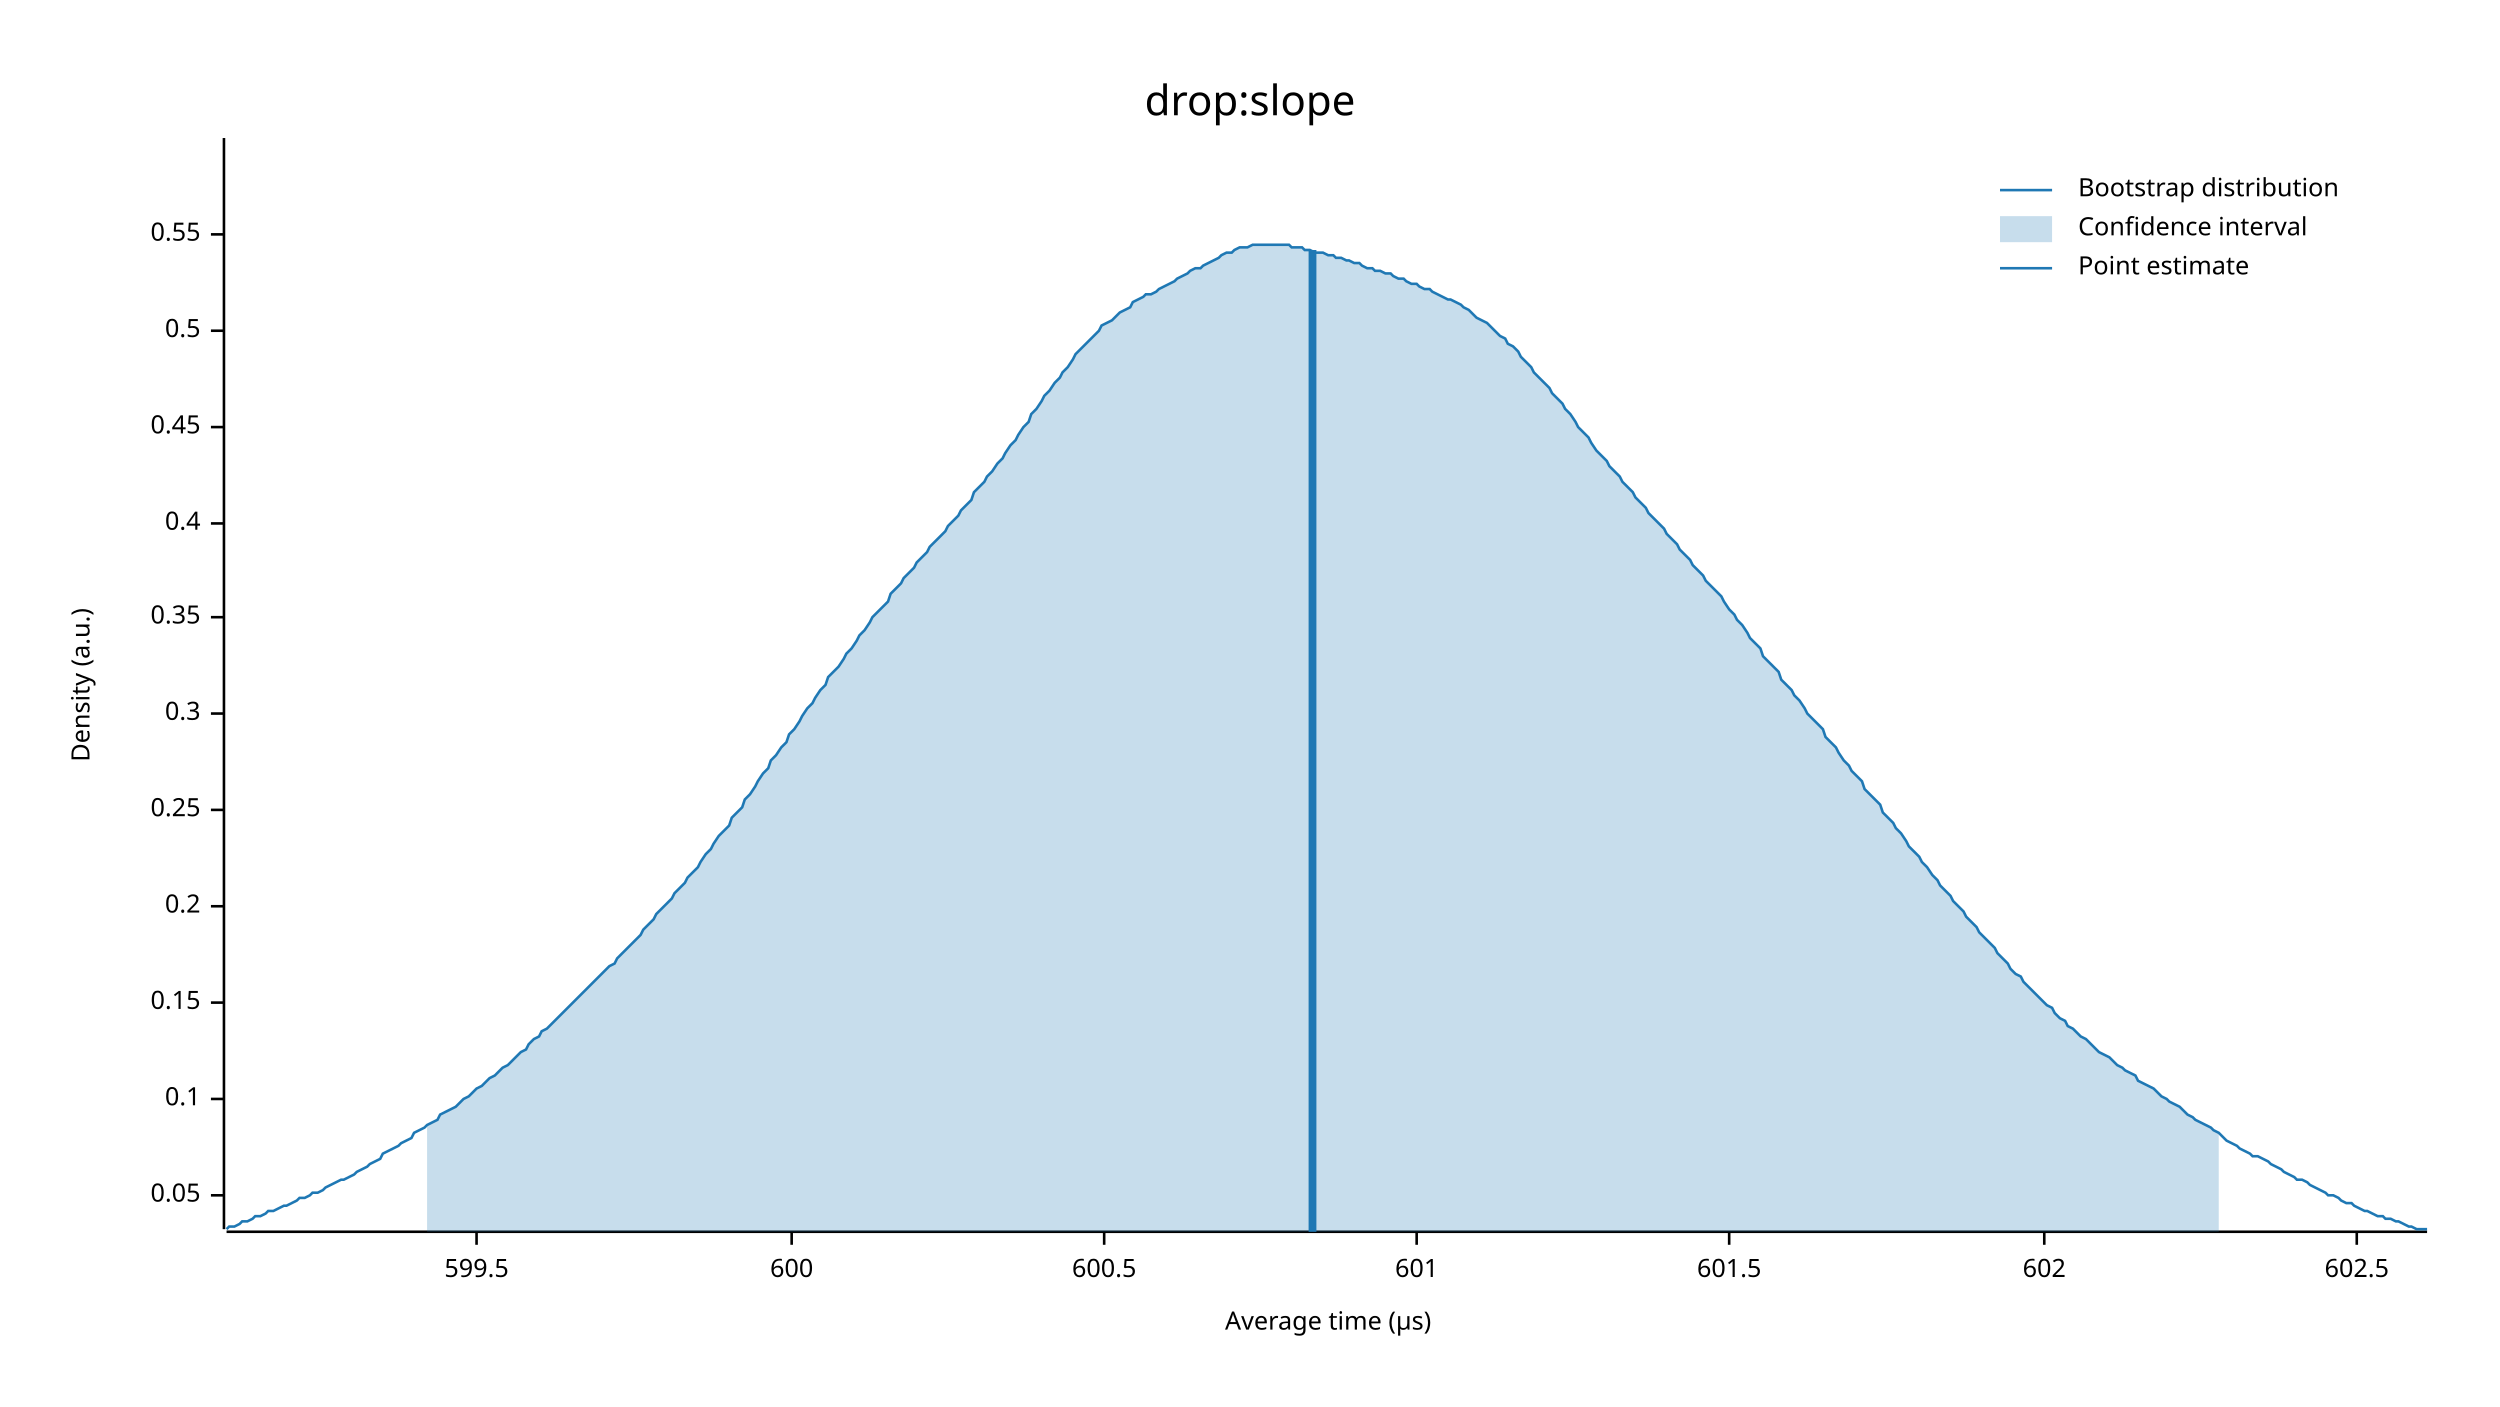
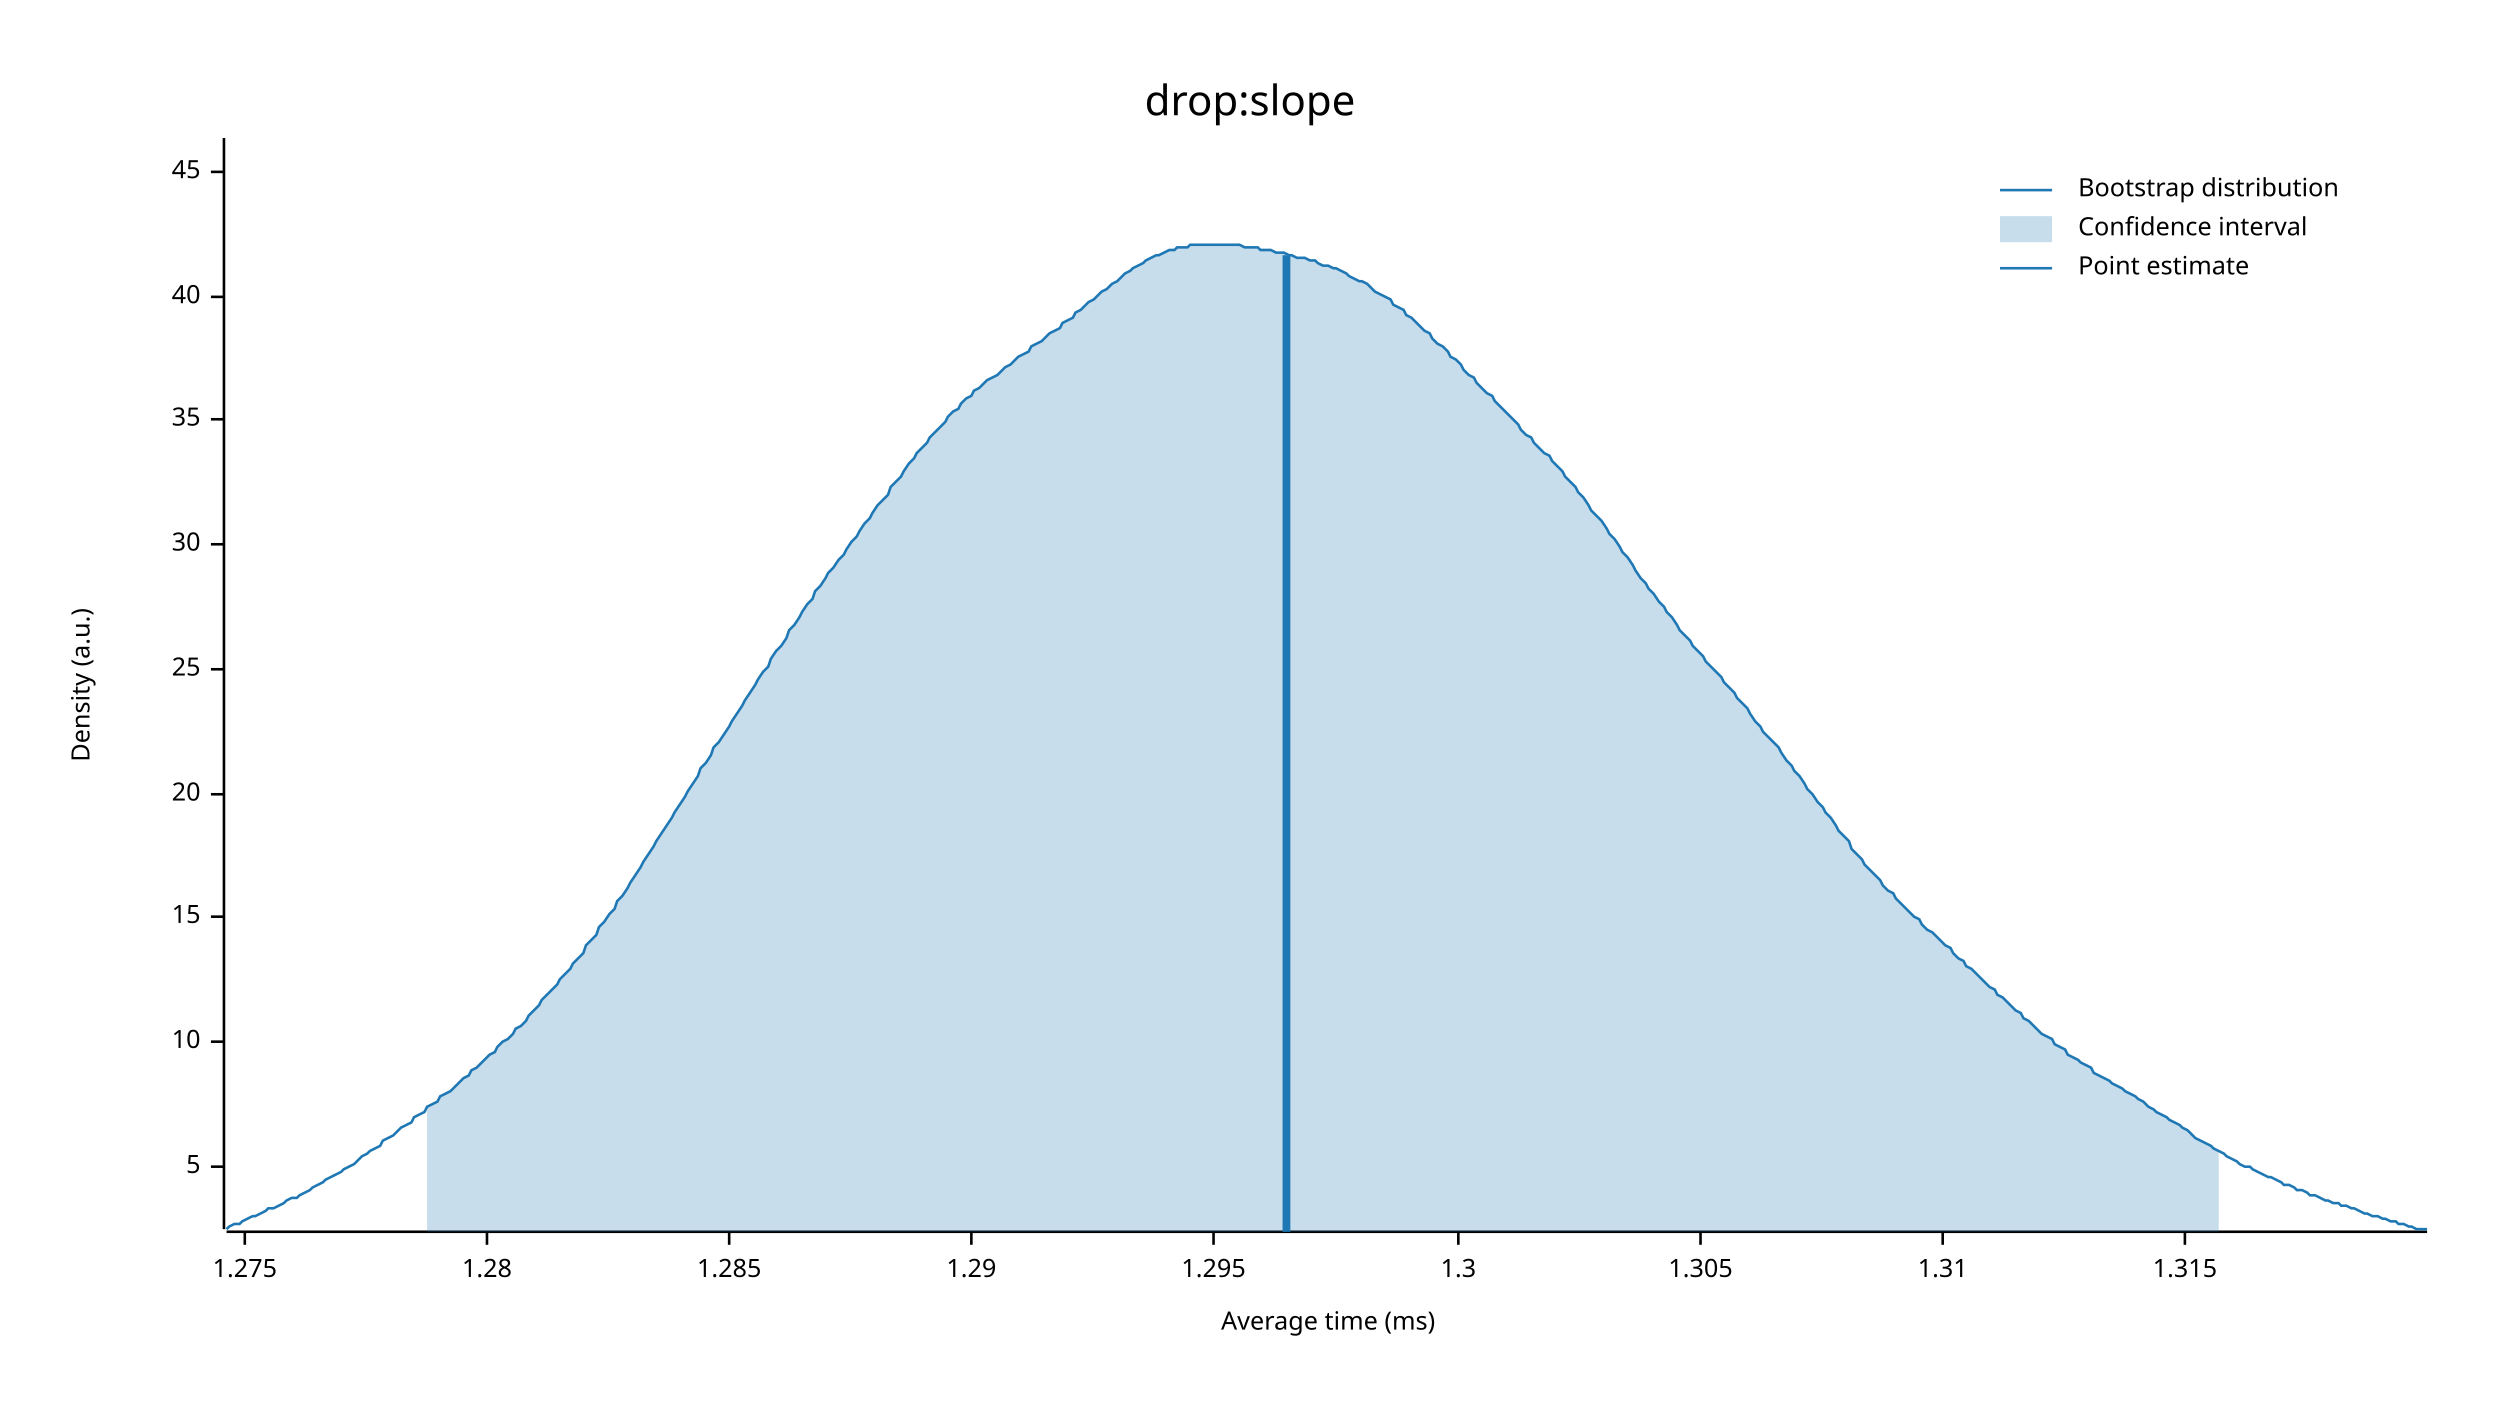
<svg xmlns="http://www.w3.org/2000/svg" width="960" height="540" viewBox="0 0 960 540">
  <text x="480" y="32" dy="0.76em" text-anchor="middle" font-family="sans-serif" font-size="16.129" opacity="1" fill="#000000">
drop:slope
</text>
  <text x="27" y="263" dy="0.76em" text-anchor="middle" font-family="sans-serif" font-size="9.677" opacity="1" fill="#000000" transform="rotate(270, 27, 263)">
Density (a.u.)
</text>
  <text x="510" y="513" dy="-0.5ex" text-anchor="middle" font-family="sans-serif" font-size="9.677" opacity="1" fill="#000000">
- Average time (µs)
+ Average time (ms)
</text>
  <polyline fill="none" opacity="1" stroke="#000000" stroke-width="1" points="86,53 86,472 " />
-   <text x="77" y="459" dy="0.5ex" text-anchor="end" font-family="sans-serif" font-size="9.677" opacity="1" fill="#000000">
- 0.05
+   <text x="77" y="448" dy="0.5ex" text-anchor="end" font-family="sans-serif" font-size="9.677" opacity="1" fill="#000000">
+ 5
</text>
-   <polyline fill="none" opacity="1" stroke="#000000" stroke-width="1" points="81,459 86,459 " />
-   <text x="77" y="422" dy="0.5ex" text-anchor="end" font-family="sans-serif" font-size="9.677" opacity="1" fill="#000000">
- 0.1
+   <polyline fill="none" opacity="1" stroke="#000000" stroke-width="1" points="81,448 86,448 " />
+   <text x="77" y="400" dy="0.5ex" text-anchor="end" font-family="sans-serif" font-size="9.677" opacity="1" fill="#000000">
+ 10
</text>
-   <polyline fill="none" opacity="1" stroke="#000000" stroke-width="1" points="81,422 86,422 " />
-   <text x="77" y="385" dy="0.5ex" text-anchor="end" font-family="sans-serif" font-size="9.677" opacity="1" fill="#000000">
- 0.15
+   <polyline fill="none" opacity="1" stroke="#000000" stroke-width="1" points="81,400 86,400 " />
+   <text x="77" y="352" dy="0.5ex" text-anchor="end" font-family="sans-serif" font-size="9.677" opacity="1" fill="#000000">
+ 15
</text>
-   <polyline fill="none" opacity="1" stroke="#000000" stroke-width="1" points="81,385 86,385 " />
-   <text x="77" y="348" dy="0.5ex" text-anchor="end" font-family="sans-serif" font-size="9.677" opacity="1" fill="#000000">
- 0.2
+   <polyline fill="none" opacity="1" stroke="#000000" stroke-width="1" points="81,352 86,352 " />
+   <text x="77" y="305" dy="0.5ex" text-anchor="end" font-family="sans-serif" font-size="9.677" opacity="1" fill="#000000">
+ 20
</text>
-   <polyline fill="none" opacity="1" stroke="#000000" stroke-width="1" points="81,348 86,348 " />
-   <text x="77" y="311" dy="0.5ex" text-anchor="end" font-family="sans-serif" font-size="9.677" opacity="1" fill="#000000">
- 0.25
+   <polyline fill="none" opacity="1" stroke="#000000" stroke-width="1" points="81,305 86,305 " />
+   <text x="77" y="257" dy="0.5ex" text-anchor="end" font-family="sans-serif" font-size="9.677" opacity="1" fill="#000000">
+ 25
</text>
-   <polyline fill="none" opacity="1" stroke="#000000" stroke-width="1" points="81,311 86,311 " />
-   <text x="77" y="274" dy="0.5ex" text-anchor="end" font-family="sans-serif" font-size="9.677" opacity="1" fill="#000000">
- 0.3
+   <polyline fill="none" opacity="1" stroke="#000000" stroke-width="1" points="81,257 86,257 " />
+   <text x="77" y="209" dy="0.5ex" text-anchor="end" font-family="sans-serif" font-size="9.677" opacity="1" fill="#000000">
+ 30
</text>
-   <polyline fill="none" opacity="1" stroke="#000000" stroke-width="1" points="81,274 86,274 " />
-   <text x="77" y="237" dy="0.5ex" text-anchor="end" font-family="sans-serif" font-size="9.677" opacity="1" fill="#000000">
- 0.35
+   <polyline fill="none" opacity="1" stroke="#000000" stroke-width="1" points="81,209 86,209 " />
+   <text x="77" y="161" dy="0.5ex" text-anchor="end" font-family="sans-serif" font-size="9.677" opacity="1" fill="#000000">
+ 35
</text>
-   <polyline fill="none" opacity="1" stroke="#000000" stroke-width="1" points="81,237 86,237 " />
-   <text x="77" y="201" dy="0.5ex" text-anchor="end" font-family="sans-serif" font-size="9.677" opacity="1" fill="#000000">
- 0.4
+   <polyline fill="none" opacity="1" stroke="#000000" stroke-width="1" points="81,161 86,161 " />
+   <text x="77" y="114" dy="0.5ex" text-anchor="end" font-family="sans-serif" font-size="9.677" opacity="1" fill="#000000">
+ 40
</text>
-   <polyline fill="none" opacity="1" stroke="#000000" stroke-width="1" points="81,201 86,201 " />
-   <text x="77" y="164" dy="0.5ex" text-anchor="end" font-family="sans-serif" font-size="9.677" opacity="1" fill="#000000">
- 0.45
+   <polyline fill="none" opacity="1" stroke="#000000" stroke-width="1" points="81,114 86,114 " />
+   <text x="77" y="66" dy="0.5ex" text-anchor="end" font-family="sans-serif" font-size="9.677" opacity="1" fill="#000000">
+ 45
</text>
-   <polyline fill="none" opacity="1" stroke="#000000" stroke-width="1" points="81,164 86,164 " />
-   <text x="77" y="127" dy="0.5ex" text-anchor="end" font-family="sans-serif" font-size="9.677" opacity="1" fill="#000000">
- 0.5
+   <polyline fill="none" opacity="1" stroke="#000000" stroke-width="1" points="81,66 86,66 " />
+   <polyline fill="none" opacity="1" stroke="#000000" stroke-width="1" points="87,473 932,473 " />
+   <text x="94" y="483" dy="0.76em" text-anchor="middle" font-family="sans-serif" font-size="9.677" opacity="1" fill="#000000">
+ 1.275
</text>
-   <polyline fill="none" opacity="1" stroke="#000000" stroke-width="1" points="81,127 86,127 " />
-   <text x="77" y="90" dy="0.5ex" text-anchor="end" font-family="sans-serif" font-size="9.677" opacity="1" fill="#000000">
- 0.55
+   <polyline fill="none" opacity="1" stroke="#000000" stroke-width="1" points="94,473 94,478 " />
+   <text x="187" y="483" dy="0.76em" text-anchor="middle" font-family="sans-serif" font-size="9.677" opacity="1" fill="#000000">
+ 1.28
</text>
-   <polyline fill="none" opacity="1" stroke="#000000" stroke-width="1" points="81,90 86,90 " />
-   <polyline fill="none" opacity="1" stroke="#000000" stroke-width="1" points="87,473 932,473 " />
-   <text x="183" y="483" dy="0.76em" text-anchor="middle" font-family="sans-serif" font-size="9.677" opacity="1" fill="#000000">
- 599.5
+   <polyline fill="none" opacity="1" stroke="#000000" stroke-width="1" points="187,473 187,478 " />
+   <text x="280" y="483" dy="0.76em" text-anchor="middle" font-family="sans-serif" font-size="9.677" opacity="1" fill="#000000">
+ 1.285
</text>
-   <polyline fill="none" opacity="1" stroke="#000000" stroke-width="1" points="183,473 183,478 " />
-   <text x="304" y="483" dy="0.76em" text-anchor="middle" font-family="sans-serif" font-size="9.677" opacity="1" fill="#000000">
- 600
+   <polyline fill="none" opacity="1" stroke="#000000" stroke-width="1" points="280,473 280,478 " />
+   <text x="373" y="483" dy="0.76em" text-anchor="middle" font-family="sans-serif" font-size="9.677" opacity="1" fill="#000000">
+ 1.29
</text>
-   <polyline fill="none" opacity="1" stroke="#000000" stroke-width="1" points="304,473 304,478 " />
-   <text x="424" y="483" dy="0.76em" text-anchor="middle" font-family="sans-serif" font-size="9.677" opacity="1" fill="#000000">
- 600.5
+   <polyline fill="none" opacity="1" stroke="#000000" stroke-width="1" points="373,473 373,478 " />
+   <text x="466" y="483" dy="0.76em" text-anchor="middle" font-family="sans-serif" font-size="9.677" opacity="1" fill="#000000">
+ 1.295
</text>
-   <polyline fill="none" opacity="1" stroke="#000000" stroke-width="1" points="424,473 424,478 " />
-   <text x="544" y="483" dy="0.76em" text-anchor="middle" font-family="sans-serif" font-size="9.677" opacity="1" fill="#000000">
- 601
+   <polyline fill="none" opacity="1" stroke="#000000" stroke-width="1" points="466,473 466,478 " />
+   <text x="560" y="483" dy="0.76em" text-anchor="middle" font-family="sans-serif" font-size="9.677" opacity="1" fill="#000000">
+ 1.3
</text>
-   <polyline fill="none" opacity="1" stroke="#000000" stroke-width="1" points="544,473 544,478 " />
-   <text x="664" y="483" dy="0.76em" text-anchor="middle" font-family="sans-serif" font-size="9.677" opacity="1" fill="#000000">
- 601.5
+   <polyline fill="none" opacity="1" stroke="#000000" stroke-width="1" points="560,473 560,478 " />
+   <text x="653" y="483" dy="0.76em" text-anchor="middle" font-family="sans-serif" font-size="9.677" opacity="1" fill="#000000">
+ 1.305
</text>
-   <polyline fill="none" opacity="1" stroke="#000000" stroke-width="1" points="664,473 664,478 " />
-   <text x="785" y="483" dy="0.76em" text-anchor="middle" font-family="sans-serif" font-size="9.677" opacity="1" fill="#000000">
- 602
+   <polyline fill="none" opacity="1" stroke="#000000" stroke-width="1" points="653,473 653,478 " />
+   <text x="746" y="483" dy="0.76em" text-anchor="middle" font-family="sans-serif" font-size="9.677" opacity="1" fill="#000000">
+ 1.31
</text>
-   <polyline fill="none" opacity="1" stroke="#000000" stroke-width="1" points="785,473 785,478 " />
-   <text x="905" y="483" dy="0.76em" text-anchor="middle" font-family="sans-serif" font-size="9.677" opacity="1" fill="#000000">
- 602.5
+   <polyline fill="none" opacity="1" stroke="#000000" stroke-width="1" points="746,473 746,478 " />
+   <text x="839" y="483" dy="0.76em" text-anchor="middle" font-family="sans-serif" font-size="9.677" opacity="1" fill="#000000">
+ 1.315
</text>
-   <polyline fill="none" opacity="1" stroke="#000000" stroke-width="1" points="905,473 905,478 " />
-   <polyline fill="none" opacity="1" stroke="#1F78B4" stroke-width="1" points="87,472 88,471 90,471 92,470 93,469 95,469 97,468 98,467 100,467 102,466 103,465 105,465 107,464 109,463 110,463 112,462 114,461 115,460 117,460 119,459 120,458 122,458 124,457 125,456 127,455 129,454 131,453 132,453 134,452 136,451 137,450 139,449 141,448 142,447 144,446 146,445 147,443 149,442 151,441 153,440 154,439 156,438 158,437 159,435 161,434 163,433 164,432 166,431 168,430 169,428 171,427 173,426 175,425 176,424 178,422 180,421 181,420 183,418 185,417 186,416 188,414 190,413 191,412 193,410 195,409 197,407 198,406 200,404 202,403 203,401 205,399 207,398 208,396 210,395 212,393 214,391 215,390 217,388 219,386 220,385 222,383 224,381 225,380 227,378 229,376 230,375 232,373 234,371 236,370 237,368 239,366 241,364 242,363 244,361 246,359 247,357 249,355 251,353 252,351 254,349 256,347 258,345 259,343 261,341 263,339 264,337 266,335 268,333 269,331 271,328 273,326 274,324 276,321 278,319 280,317 281,314 283,312 285,310 286,307 288,305 290,302 291,300 293,297 295,295 296,292 298,290 300,287 302,285 303,282 305,280 307,277 308,275 310,272 312,270 313,268 315,265 317,263 318,260 320,258 322,256 324,253 325,251 327,249 329,246 330,244 332,242 334,239 335,237 337,235 339,233 341,231 342,228 344,226 346,224 347,222 349,220 351,218 352,216 354,214 356,212 357,210 359,208 361,206 363,204 364,202 366,200 368,198 369,196 371,194 373,192 374,189 376,187 378,185 379,183 381,181 383,178 385,176 386,174 388,171 390,169 391,167 393,164 395,162 396,159 398,157 400,154 401,152 403,150 405,147 407,145 408,143 410,141 412,138 413,136 415,134 417,132 418,131 420,129 422,127 423,125 425,124 427,123 429,121 430,120 432,119 434,118 435,116 437,115 439,114 440,113 442,113 444,112 445,111 447,110 449,109 451,108 452,107 454,106 456,105 457,104 459,103 461,103 462,102 464,101 466,100 468,99 469,98 471,97 473,97 474,96 476,95 478,95 479,95 481,94 483,94 484,94 486,94 488,94 490,94 491,94 493,94 495,94 496,95 498,95 500,95 501,96 503,96 505,97 506,97 508,97 510,98 512,98 513,99 515,99 517,100 518,100 520,101 522,101 523,102 525,103 527,103 528,104 530,104 532,105 534,105 535,106 537,107 539,107 540,108 542,109 544,109 545,110 547,111 549,111 550,112 552,113 554,114 556,115 557,115 559,116 561,117 562,118 564,119 566,121 567,122 569,123 571,124 573,126 574,127 576,129 578,130 579,132 581,133 583,135 584,137 586,139 588,141 589,143 591,145 593,147 595,149 596,151 598,153 600,155 601,157 603,159 605,162 606,164 608,166 610,168 611,170 613,173 615,175 617,177 618,179 620,181 622,183 623,185 625,187 627,189 628,191 630,193 632,195 633,197 635,199 637,201 639,203 640,205 642,207 644,209 645,211 647,213 649,215 650,217 652,219 654,221 655,223 657,225 659,227 661,229 662,231 664,234 666,236 667,238 669,240 671,243 672,245 674,247 676,249 677,252 679,254 681,256 683,258 684,261 686,263 688,265 689,267 691,269 693,272 694,274 696,276 698,278 700,280 701,283 703,285 705,287 706,289 708,292 710,294 711,296 713,298 715,300 716,303 718,305 720,307 722,309 723,312 725,314 727,316 728,318 730,320 732,323 733,325 735,327 737,329 738,331 740,333 742,336 744,338 745,340 747,342 749,344 750,346 752,348 754,350 755,352 757,354 759,356 760,358 762,360 764,362 766,364 767,366 769,368 771,370 772,372 774,374 776,375 777,377 779,379 781,381 782,382 784,384 786,386 788,387 789,389 791,391 793,392 794,394 796,395 798,397 799,398 801,399 803,401 804,402 806,404 808,405 810,406 811,407 813,409 815,410 816,411 818,412 820,413 821,415 823,416 825,417 827,418 828,419 830,421 832,422 833,423 835,424 837,425 838,426 840,428 842,429 843,430 845,431 847,432 849,433 850,434 852,435 854,437 855,438 857,439 859,440 860,441 862,442 864,443 865,444 867,444 869,445 871,446 872,447 874,448 876,449 877,450 879,451 881,452 882,453 884,453 886,454 887,455 889,456 891,457 893,458 894,459 896,459 898,460 899,461 901,462 903,462 904,463 906,464 908,465 909,465 911,466 913,467 915,467 916,468 918,468 920,469 921,469 923,470 925,471 926,471 928,472 930,472 932,472 " />
-   <polygon opacity="0.25" fill="#1F78B4" points="164,432 166,431 168,430 169,428 171,427 173,426 175,425 176,424 178,422 180,421 181,420 183,418 185,417 186,416 188,414 190,413 191,412 193,410 195,409 197,407 198,406 200,404 202,403 203,401 205,399 207,398 208,396 210,395 212,393 214,391 215,390 217,388 219,386 220,385 222,383 224,381 225,380 227,378 229,376 230,375 232,373 234,371 236,370 237,368 239,366 241,364 242,363 244,361 246,359 247,357 249,355 251,353 252,351 254,349 256,347 258,345 259,343 261,341 263,339 264,337 266,335 268,333 269,331 271,328 273,326 274,324 276,321 278,319 280,317 281,314 283,312 285,310 286,307 288,305 290,302 291,300 293,297 295,295 296,292 298,290 300,287 302,285 303,282 305,280 307,277 308,275 310,272 312,270 313,268 315,265 317,263 318,260 320,258 322,256 324,253 325,251 327,249 329,246 330,244 332,242 334,239 335,237 337,235 339,233 341,231 342,228 344,226 346,224 347,222 349,220 351,218 352,216 354,214 356,212 357,210 359,208 361,206 363,204 364,202 366,200 368,198 369,196 371,194 373,192 374,189 376,187 378,185 379,183 381,181 383,178 385,176 386,174 388,171 390,169 391,167 393,164 395,162 396,159 398,157 400,154 401,152 403,150 405,147 407,145 408,143 410,141 412,138 413,136 415,134 417,132 418,131 420,129 422,127 423,125 425,124 427,123 429,121 430,120 432,119 434,118 435,116 437,115 439,114 440,113 442,113 444,112 445,111 447,110 449,109 451,108 452,107 454,106 456,105 457,104 459,103 461,103 462,102 464,101 466,100 468,99 469,98 471,97 473,97 474,96 476,95 478,95 479,95 481,94 483,94 484,94 486,94 488,94 490,94 491,94 493,94 495,94 496,95 498,95 500,95 501,96 503,96 505,97 506,97 508,97 510,98 512,98 513,99 515,99 517,100 518,100 520,101 522,101 523,102 525,103 527,103 528,104 530,104 532,105 534,105 535,106 537,107 539,107 540,108 542,109 544,109 545,110 547,111 549,111 550,112 552,113 554,114 556,115 557,115 559,116 561,117 562,118 564,119 566,121 567,122 569,123 571,124 573,126 574,127 576,129 578,130 579,132 581,133 583,135 584,137 586,139 588,141 589,143 591,145 593,147 595,149 596,151 598,153 600,155 601,157 603,159 605,162 606,164 608,166 610,168 611,170 613,173 615,175 617,177 618,179 620,181 622,183 623,185 625,187 627,189 628,191 630,193 632,195 633,197 635,199 637,201 639,203 640,205 642,207 644,209 645,211 647,213 649,215 650,217 652,219 654,221 655,223 657,225 659,227 661,229 662,231 664,234 666,236 667,238 669,240 671,243 672,245 674,247 676,249 677,252 679,254 681,256 683,258 684,261 686,263 688,265 689,267 691,269 693,272 694,274 696,276 698,278 700,280 701,283 703,285 705,287 706,289 708,292 710,294 711,296 713,298 715,300 716,303 718,305 720,307 722,309 723,312 725,314 727,316 728,318 730,320 732,323 733,325 735,327 737,329 738,331 740,333 742,336 744,338 745,340 747,342 749,344 750,346 752,348 754,350 755,352 757,354 759,356 760,358 762,360 764,362 766,364 767,366 769,368 771,370 772,372 774,374 776,375 777,377 779,379 781,381 782,382 784,384 786,386 788,387 789,389 791,391 793,392 794,394 796,395 798,397 799,398 801,399 803,401 804,402 806,404 808,405 810,406 811,407 813,409 815,410 816,411 818,412 820,413 821,415 823,416 825,417 827,418 828,419 830,421 832,422 833,423 835,424 837,425 838,426 840,428 842,429 843,430 845,431 847,432 849,433 850,434 852,435 852,473 164,473 " />
-   <polyline fill="none" opacity="1" stroke="#1F78B4" stroke-width="3" points="504,473 504,96 " />
+   <polyline fill="none" opacity="1" stroke="#000000" stroke-width="1" points="839,473 839,478 " />
+   <polyline fill="none" opacity="1" stroke="#1F78B4" stroke-width="1" points="87,472 88,471 90,470 92,470 93,469 95,468 97,467 98,467 100,466 102,465 103,464 105,464 107,463 109,462 110,461 112,460 114,460 115,459 117,458 119,457 120,456 122,455 124,454 125,453 127,452 129,451 131,450 132,449 134,448 136,447 137,446 139,444 141,443 142,442 144,441 146,440 147,438 149,437 151,436 153,434 154,433 156,432 158,431 159,429 161,428 163,427 164,425 166,424 168,423 169,421 171,420 173,419 175,417 176,416 178,414 180,413 181,411 183,410 185,408 186,407 188,405 190,404 191,402 193,400 195,399 197,397 198,395 200,394 202,392 203,390 205,388 207,386 208,384 210,382 212,380 214,378 215,376 217,374 219,372 220,370 222,368 224,366 225,363 227,361 229,359 230,356 232,354 234,351 236,349 237,346 239,344 241,341 242,339 244,336 246,333 247,331 249,328 251,325 252,323 254,320 256,317 258,314 259,312 261,309 263,306 264,304 266,301 268,298 269,295 271,293 273,290 274,287 276,285 278,282 280,279 281,277 283,274 285,271 286,269 288,266 290,263 291,261 293,258 295,256 296,253 298,250 300,248 302,245 303,242 305,240 307,237 308,235 310,232 312,230 313,227 315,225 317,222 318,220 320,218 322,215 324,213 325,211 327,208 329,206 330,204 332,201 334,199 335,197 337,194 339,192 341,190 342,187 344,185 346,183 347,181 349,178 351,176 352,174 354,172 356,170 357,168 359,166 361,164 363,162 364,160 366,158 368,157 369,155 371,153 373,152 374,150 376,149 378,147 379,146 381,145 383,144 385,142 386,141 388,140 390,138 391,137 393,136 395,135 396,133 398,132 400,131 401,130 403,128 405,127 407,126 408,124 410,123 412,122 413,120 415,119 417,117 418,116 420,115 422,113 423,112 425,111 427,109 429,108 430,107 432,105 434,104 435,103 437,102 439,101 440,100 442,99 444,98 445,98 447,97 449,96 451,96 452,95 454,95 456,95 457,94 459,94 461,94 462,94 464,94 466,94 468,94 469,94 471,94 473,94 474,94 476,94 478,95 479,95 481,95 483,95 484,96 486,96 488,96 490,97 491,97 493,97 495,98 496,98 498,99 500,99 501,99 503,100 505,100 506,101 508,102 510,102 512,103 513,103 515,104 517,105 518,106 520,107 522,108 523,108 525,109 527,111 528,112 530,113 532,114 534,115 535,117 537,118 539,119 540,121 542,122 544,124 545,125 547,127 549,128 550,130 552,132 554,133 556,135 557,137 559,138 561,140 562,142 564,144 566,145 567,147 569,149 571,151 573,152 574,154 576,156 578,158 579,159 581,161 583,163 584,165 586,167 588,168 589,170 591,172 593,174 595,175 596,177 598,179 600,181 601,183 603,185 605,187 606,189 608,191 610,194 611,196 613,198 615,200 617,203 618,205 620,207 622,210 623,212 625,214 627,217 628,219 630,222 632,224 633,226 635,228 637,231 639,233 640,235 642,237 644,240 645,242 647,244 649,246 650,248 652,250 654,252 655,254 657,256 659,258 661,260 662,262 664,264 666,266 667,268 669,270 671,272 672,274 674,277 676,279 677,281 679,283 681,285 683,287 684,289 686,292 688,294 689,296 691,298 693,301 694,303 696,305 698,308 700,310 701,312 703,314 705,317 706,319 708,321 710,323 711,326 713,328 715,330 716,332 718,334 720,336 722,338 723,340 725,342 727,343 728,345 730,347 732,349 733,350 735,352 737,353 738,355 740,357 742,358 744,360 745,361 747,363 749,364 750,366 752,368 754,369 755,371 757,372 759,374 760,375 762,377 764,379 766,380 767,382 769,383 771,385 772,386 774,388 776,389 777,391 779,392 781,394 782,395 784,397 786,398 788,399 789,401 791,402 793,403 794,405 796,406 798,407 799,408 801,409 803,410 804,412 806,413 808,414 810,415 811,416 813,417 815,418 816,419 818,420 820,421 821,422 823,423 825,425 827,426 828,427 830,428 832,429 833,430 835,431 837,432 838,433 840,434 842,436 843,437 845,438 847,439 849,440 850,441 852,442 854,443 855,444 857,445 859,446 860,447 862,448 864,448 865,449 867,450 869,451 871,452 872,452 874,453 876,454 877,455 879,455 881,456 882,457 884,457 886,458 887,459 889,459 891,460 893,461 894,461 896,462 898,462 899,463 901,463 903,464 904,464 906,465 908,466 909,466 911,467 913,467 915,468 916,468 918,469 920,469 921,470 923,470 925,471 926,471 928,472 930,472 932,472 " />
+   <polygon opacity="0.25" fill="#1F78B4" points="164,425 166,424 168,423 169,421 171,420 173,419 175,417 176,416 178,414 180,413 181,411 183,410 185,408 186,407 188,405 190,404 191,402 193,400 195,399 197,397 198,395 200,394 202,392 203,390 205,388 207,386 208,384 210,382 212,380 214,378 215,376 217,374 219,372 220,370 222,368 224,366 225,363 227,361 229,359 230,356 232,354 234,351 236,349 237,346 239,344 241,341 242,339 244,336 246,333 247,331 249,328 251,325 252,323 254,320 256,317 258,314 259,312 261,309 263,306 264,304 266,301 268,298 269,295 271,293 273,290 274,287 276,285 278,282 280,279 281,277 283,274 285,271 286,269 288,266 290,263 291,261 293,258 295,256 296,253 298,250 300,248 302,245 303,242 305,240 307,237 308,235 310,232 312,230 313,227 315,225 317,222 318,220 320,218 322,215 324,213 325,211 327,208 329,206 330,204 332,201 334,199 335,197 337,194 339,192 341,190 342,187 344,185 346,183 347,181 349,178 351,176 352,174 354,172 356,170 357,168 359,166 361,164 363,162 364,160 366,158 368,157 369,155 371,153 373,152 374,150 376,149 378,147 379,146 381,145 383,144 385,142 386,141 388,140 390,138 391,137 393,136 395,135 396,133 398,132 400,131 401,130 403,128 405,127 407,126 408,124 410,123 412,122 413,120 415,119 417,117 418,116 420,115 422,113 423,112 425,111 427,109 429,108 430,107 432,105 434,104 435,103 437,102 439,101 440,100 442,99 444,98 445,98 447,97 449,96 451,96 452,95 454,95 456,95 457,94 459,94 461,94 462,94 464,94 466,94 468,94 469,94 471,94 473,94 474,94 476,94 478,95 479,95 481,95 483,95 484,96 486,96 488,96 490,97 491,97 493,97 495,98 496,98 498,99 500,99 501,99 503,100 505,100 506,101 508,102 510,102 512,103 513,103 515,104 517,105 518,106 520,107 522,108 523,108 525,109 527,111 528,112 530,113 532,114 534,115 535,117 537,118 539,119 540,121 542,122 544,124 545,125 547,127 549,128 550,130 552,132 554,133 556,135 557,137 559,138 561,140 562,142 564,144 566,145 567,147 569,149 571,151 573,152 574,154 576,156 578,158 579,159 581,161 583,163 584,165 586,167 588,168 589,170 591,172 593,174 595,175 596,177 598,179 600,181 601,183 603,185 605,187 606,189 608,191 610,194 611,196 613,198 615,200 617,203 618,205 620,207 622,210 623,212 625,214 627,217 628,219 630,222 632,224 633,226 635,228 637,231 639,233 640,235 642,237 644,240 645,242 647,244 649,246 650,248 652,250 654,252 655,254 657,256 659,258 661,260 662,262 664,264 666,266 667,268 669,270 671,272 672,274 674,277 676,279 677,281 679,283 681,285 683,287 684,289 686,292 688,294 689,296 691,298 693,301 694,303 696,305 698,308 700,310 701,312 703,314 705,317 706,319 708,321 710,323 711,326 713,328 715,330 716,332 718,334 720,336 722,338 723,340 725,342 727,343 728,345 730,347 732,349 733,350 735,352 737,353 738,355 740,357 742,358 744,360 745,361 747,363 749,364 750,366 752,368 754,369 755,371 757,372 759,374 760,375 762,377 764,379 766,380 767,382 769,383 771,385 772,386 774,388 776,389 777,391 779,392 781,394 782,395 784,397 786,398 788,399 789,401 791,402 793,403 794,405 796,406 798,407 799,408 801,409 803,410 804,412 806,413 808,414 810,415 811,416 813,417 815,418 816,419 818,420 820,421 821,422 823,423 825,425 827,426 828,427 830,428 832,429 833,430 835,431 837,432 838,433 840,434 842,436 843,437 845,438 847,439 849,440 850,441 852,442 852,473 164,473 " />
+   <polyline fill="none" opacity="1" stroke="#1F78B4" stroke-width="3" points="494,473 494,98 " />
  <text x="798" y="68" dy="0.76em" text-anchor="start" font-family="sans-serif" font-size="9.677" opacity="1" fill="#000000">
Bootstrap distribution
</text>
  <text x="798" y="83" dy="0.76em" text-anchor="start" font-family="sans-serif" font-size="9.677" opacity="1" fill="#000000">
Confidence interval
</text>
  <text x="798" y="98" dy="0.76em" text-anchor="start" font-family="sans-serif" font-size="9.677" opacity="1" fill="#000000">
Point estimate
</text>
  <polyline fill="none" opacity="1" stroke="#1F78B4" stroke-width="1" points="768,73 788,73 " />
  <rect x="768" y="83" width="20" height="10" opacity="0.25" fill="#1F78B4" stroke="none" />
  <polyline fill="none" opacity="1" stroke="#1F78B4" stroke-width="1" points="768,103 788,103 " />
</svg>
